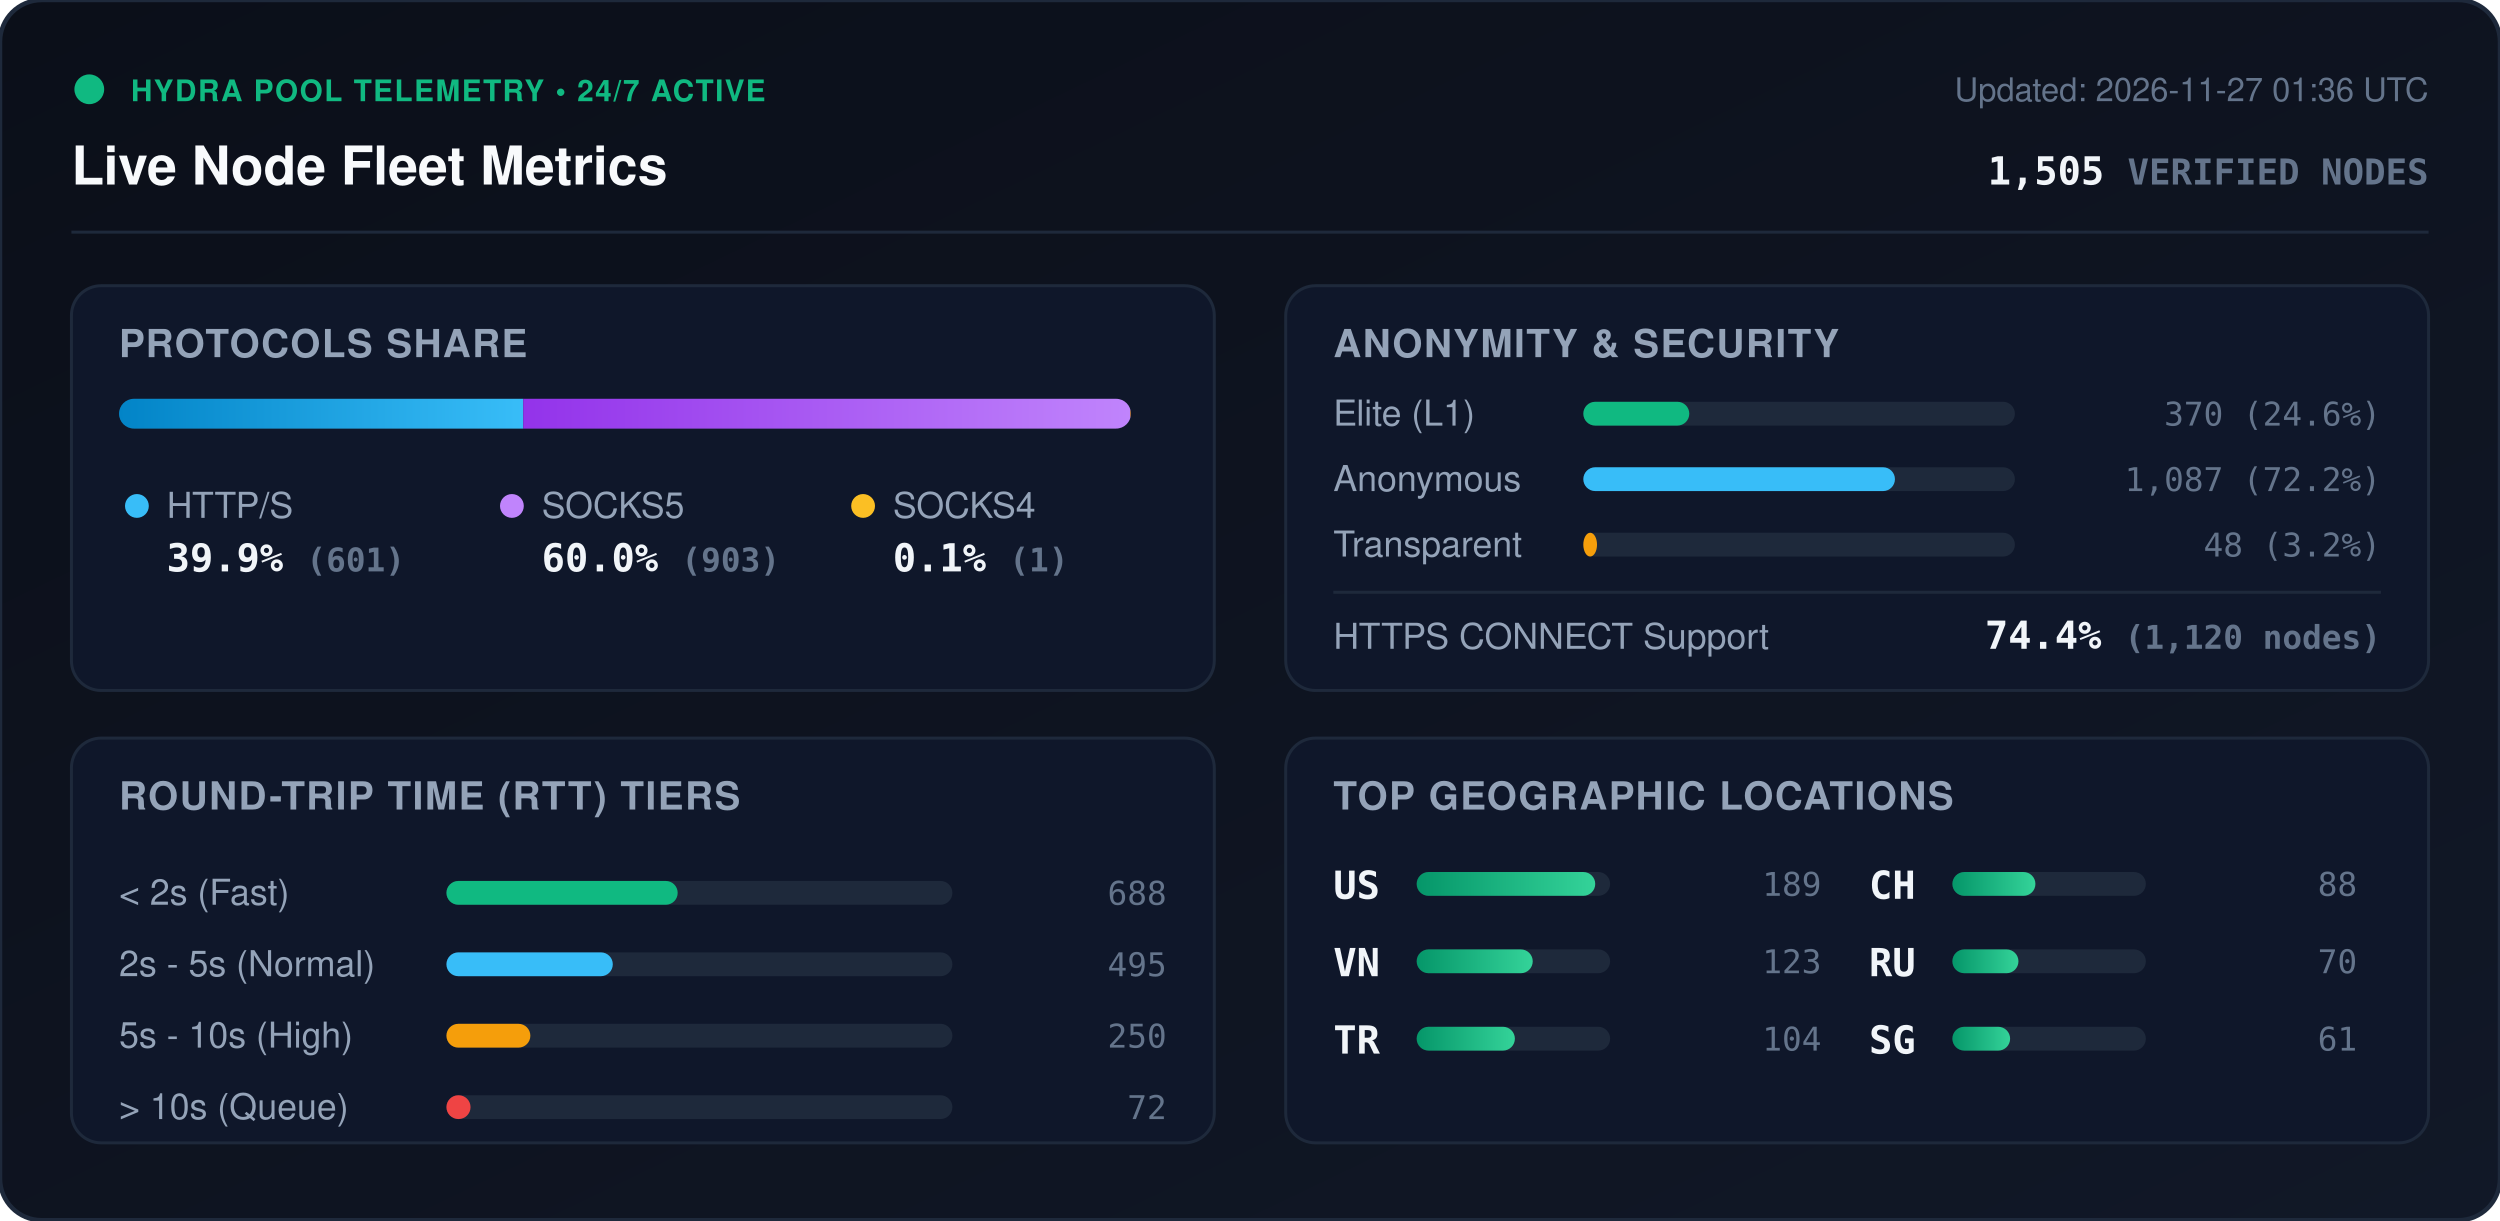
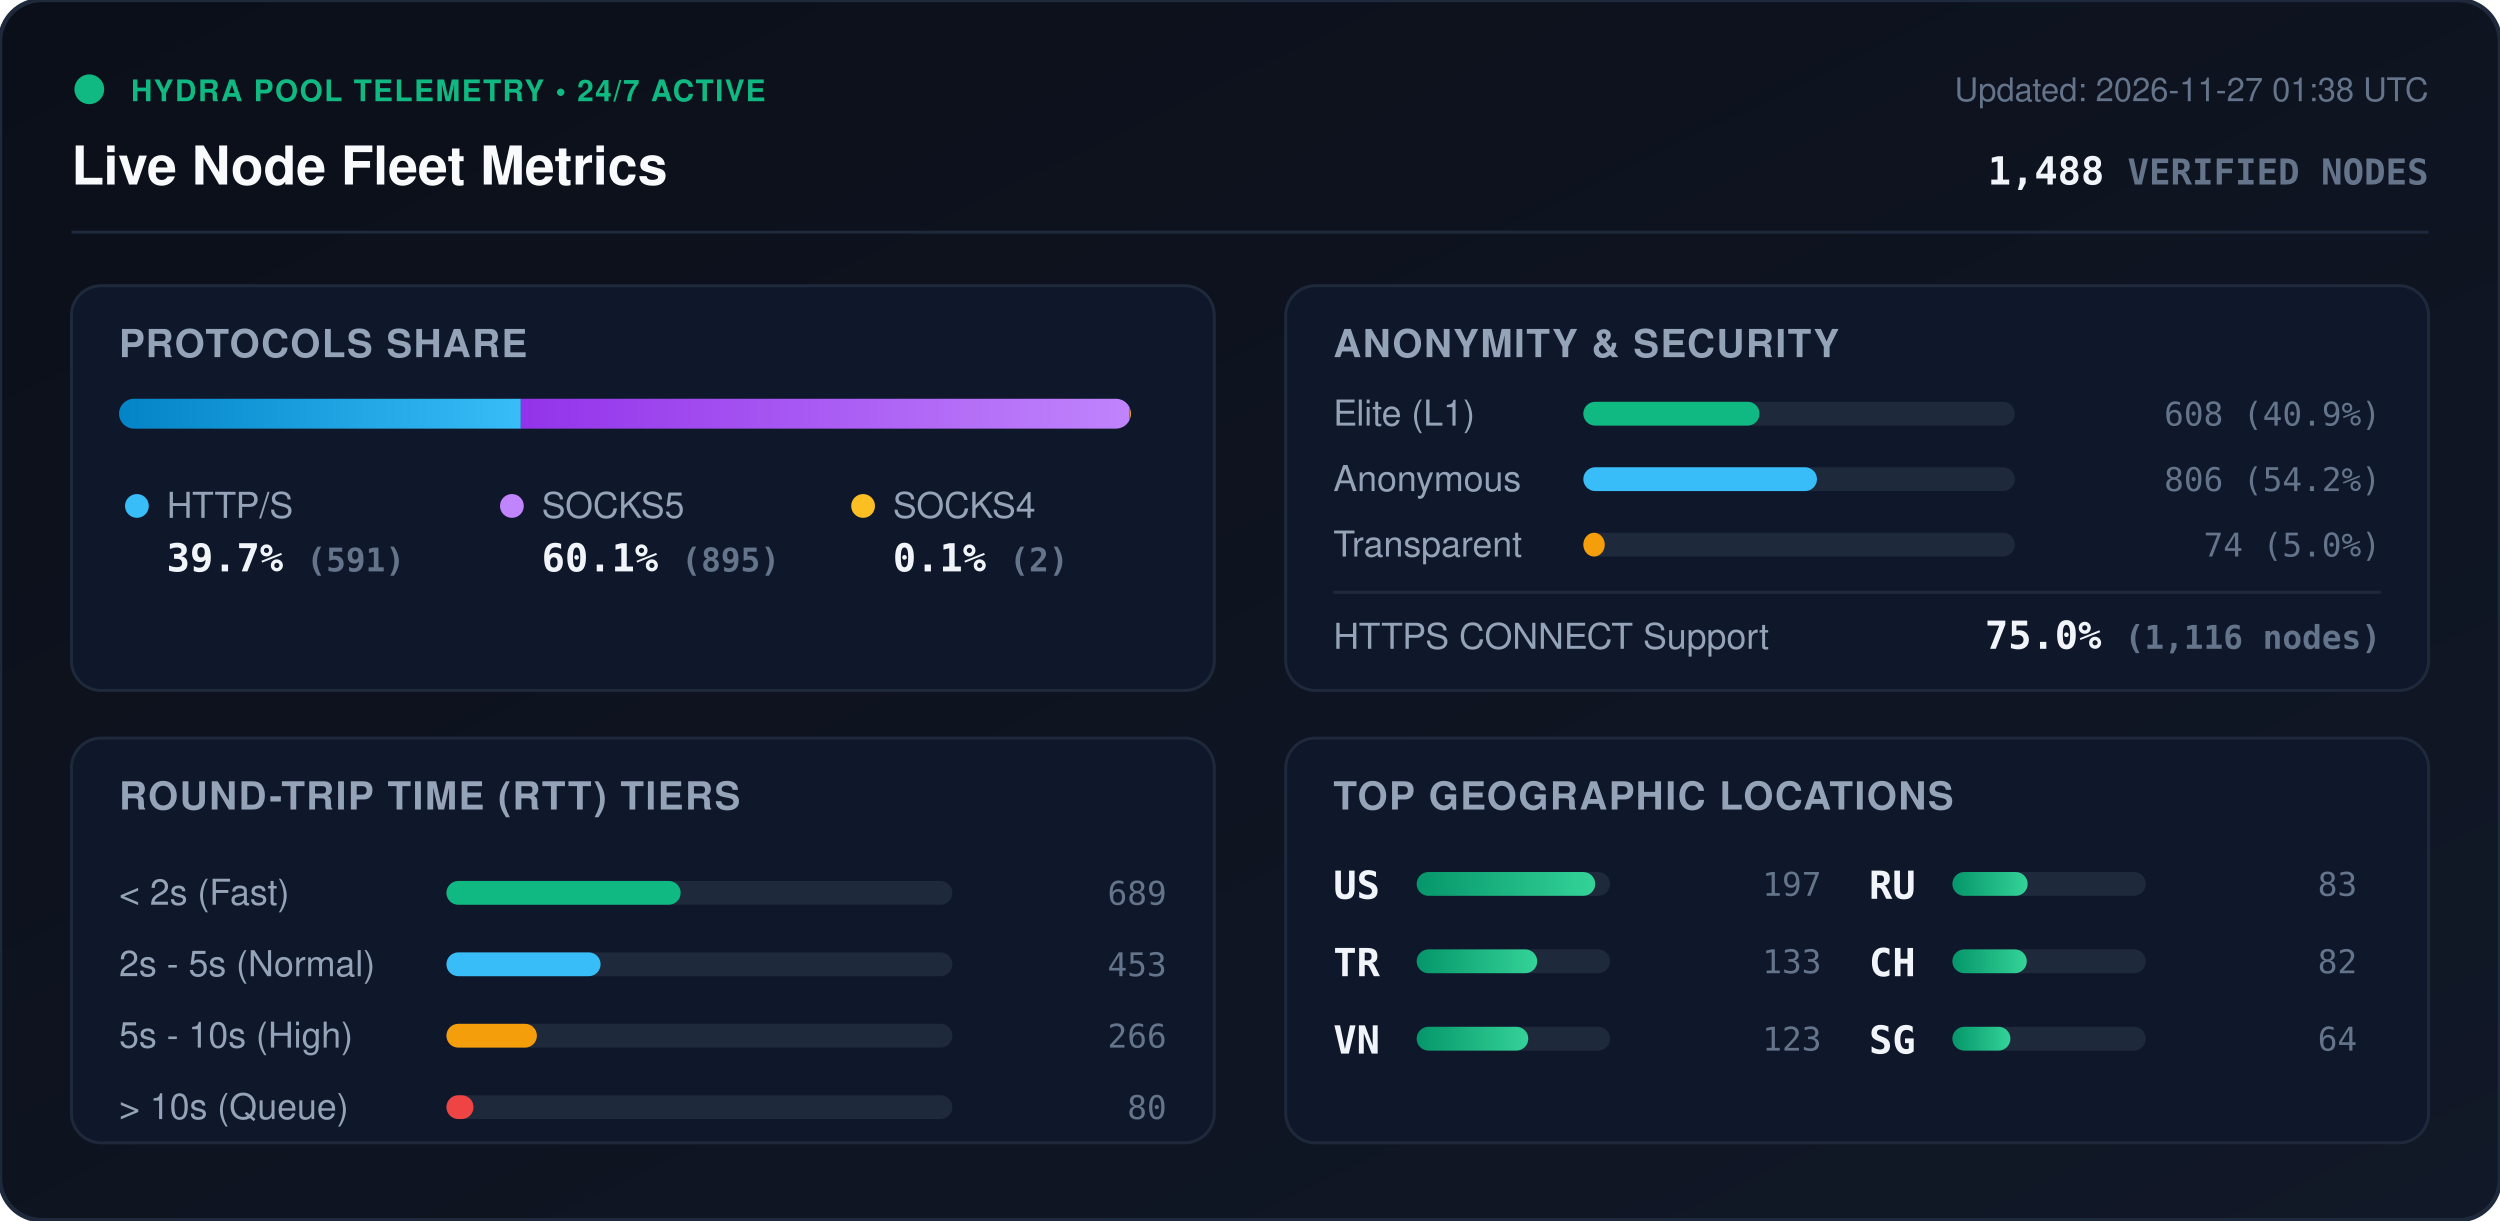
<svg xmlns="http://www.w3.org/2000/svg" viewBox="0 0 840 410" width="840" height="410" style="max-width: 100%; height: auto;">
  <defs>
    <linearGradient id="bg" x1="0%" y1="0%" x2="100%" y2="100%">
      <stop offset="0%" stop-color="#0b0f19" />
      <stop offset="100%" stop-color="#111827" />
    </linearGradient>
    <linearGradient id="bar-http" x1="0%" y1="0%" x2="100%" y2="0%">
      <stop offset="0%" stop-color="#0284c7" />
      <stop offset="100%" stop-color="#38bdf8" />
    </linearGradient>
    <linearGradient id="bar-socks5" x1="0%" y1="0%" x2="100%" y2="0%">
      <stop offset="0%" stop-color="#9333ea" />
      <stop offset="100%" stop-color="#c084fc" />
    </linearGradient>
    <linearGradient id="bar-socks4" x1="0%" y1="0%" x2="100%" y2="0%">
      <stop offset="0%" stop-color="#d97706" />
      <stop offset="100%" stop-color="#fbbf24" />
    </linearGradient>
    <linearGradient id="bar-green" x1="0%" y1="0%" x2="100%" y2="0%">
      <stop offset="0%" stop-color="#059669" />
      <stop offset="100%" stop-color="#34d399" />
    </linearGradient>
    <clipPath id="prog-track-clip">
      <rect width="340.0" height="10" rx="5" />
    </clipPath>
    <style>
      .title { font: 700 18px -apple-system, BlinkMacSystemFont, 'Segoe UI', Helvetica, Arial, sans-serif; fill: #f8fafc; }
      .sub { font: 500 11px -apple-system, BlinkMacSystemFont, 'Segoe UI', Helvetica, Arial, sans-serif; fill: #64748b; }
      .section-hdr { font: 600 13px -apple-system, BlinkMacSystemFont, 'Segoe UI', Helvetica, Arial, sans-serif; fill: #94a3b8; letter-spacing: 0.5px; }
      .metric-val { font: 700 13px -apple-system, BlinkMacSystemFont, 'Segoe UI', Helvetica, Arial, sans-serif; fill: #f1f5f9; }
      .metric-lbl { font: 500 12px -apple-system, BlinkMacSystemFont, 'Segoe UI', Helvetica, Arial, sans-serif; fill: #94a3b8; }
      .badge-txt { font: 700 10px -apple-system, BlinkMacSystemFont, 'Segoe UI', Helvetica, Arial, sans-serif; fill: #10b981; letter-spacing: 0.5px; }
      .mono { font-family: ui-monospace, SFMono-Regular, Menlo, Monaco, Consolas, monospace; }
      .pulse { animation: beacon 2s infinite ease-in-out; }
      @keyframes beacon { 0%, 100% { opacity: 1; } 50% { opacity: 0.35; } }
    </style>
  </defs>
  <rect width="840" height="410" rx="14" fill="url(#bg)" stroke="#1e293b" stroke-width="1.5" />
  <g transform="translate(24, 24)">
    <circle cx="6" cy="6" r="5" fill="#10b981" class="pulse" />
    <text x="20" y="10" class="badge-txt">HYDRA POOL TELEMETRY • 24/7 ACTIVE</text>
    <text x="0" y="38" class="title">Live Node Fleet Metrics</text>
-     <text x="792" y="10" text-anchor="end" class="sub">Updated: 2026-11-27 01:36 UTC</text>
-     <text x="792" y="38" text-anchor="end" class="metric-val mono" fill="#38bdf8">1,505 <tspan font-size="12" fill="#64748b">VERIFIED NODES</tspan>
+     <text x="792" y="10" text-anchor="end" class="sub">Updated: 2026-11-27 01:38 UTC</text>
+     <text x="792" y="38" text-anchor="end" class="metric-val mono" fill="#38bdf8">1,488 <tspan font-size="12" fill="#64748b">VERIFIED NODES</tspan>
    </text>
  </g>
  <line x1="24" y1="78" x2="816" y2="78" stroke="#1e293b" stroke-width="1" />
  <g transform="translate(24, 96)">
    <rect width="384" height="136" rx="10" fill="#0f172a" stroke="#1e293b" />
    <text x="16" y="24" class="section-hdr">PROTOCOLS SHARE</text>
    <g transform="translate(16, 38)">
      <rect width="340.0" height="10" rx="5" fill="#1e293b" />
      <g clip-path="url(#prog-track-clip)">
-         <rect x="0" width="135.8" height="10" fill="url(#bar-http)" />
-         <rect x="135.8" width="204.0" height="10" fill="url(#bar-socks5)" />
-         <rect x="339.8" width="0.2" height="10" fill="url(#bar-socks4)" />
+         <rect x="0" width="135.0" height="10" fill="url(#bar-http)" />
+         <rect x="135.0" width="204.5" height="10" fill="url(#bar-socks5)" />
+         <rect x="339.5" width="0.5" height="10" fill="url(#bar-socks4)" />
      </g>
    </g>
    <g transform="translate(16, 68)">
      <circle cx="6" cy="6" r="4" fill="#38bdf8" />
      <text x="16" y="10" class="metric-lbl">HTTP/S</text>
-       <text x="16" y="28" class="metric-val mono">39.9% <tspan font-size="11" fill="#64748b">(601)</tspan>
+       <text x="16" y="28" class="metric-val mono">39.7% <tspan font-size="11" fill="#64748b">(591)</tspan>
      </text>
      <circle cx="132" cy="6" r="4" fill="#c084fc" />
      <text x="142" y="10" class="metric-lbl">SOCKS5</text>
-       <text x="142" y="28" class="metric-val mono">60.0% <tspan font-size="11" fill="#64748b">(903)</tspan>
+       <text x="142" y="28" class="metric-val mono">60.1% <tspan font-size="11" fill="#64748b">(895)</tspan>
      </text>
      <circle cx="250" cy="6" r="4" fill="#fbbf24" />
      <text x="260" y="10" class="metric-lbl">SOCKS4</text>
-       <text x="260" y="28" class="metric-val mono">0.1% <tspan font-size="11" fill="#64748b">(1)</tspan>
+       <text x="260" y="28" class="metric-val mono">0.1% <tspan font-size="11" fill="#64748b">(2)</tspan>
      </text>
    </g>
  </g>
  <g transform="translate(432, 96)">
    <rect width="384" height="136" rx="10" fill="#0f172a" stroke="#1e293b" />
    <text x="16" y="24" class="section-hdr">ANONYMITY &amp; SECURITY</text>
    <text x="16" y="47" class="metric-lbl">Elite (L1)</text>
    <rect x="100" y="39" width="145.0" height="8" rx="4" fill="#1e293b" />
-     <rect x="100" y="39" width="35.6" height="8" rx="4" fill="#10b981" />
-     <text x="368" y="47" text-anchor="end" class="mono sub" fill="#e2e8f0">370 (24.6%)</text>
+     <rect x="100" y="39" width="59.2" height="8" rx="4" fill="#10b981" />
+     <text x="368" y="47" text-anchor="end" class="mono sub" fill="#e2e8f0">608 (40.9%)</text>
    <text x="16" y="69" class="metric-lbl">Anonymous</text>
    <rect x="100" y="61" width="145.0" height="8" rx="4" fill="#1e293b" />
-     <rect x="100" y="61" width="104.7" height="8" rx="4" fill="#38bdf8" />
-     <text x="368" y="69" text-anchor="end" class="mono sub" fill="#e2e8f0">1,087 (72.2%)</text>
+     <rect x="100" y="61" width="78.5" height="8" rx="4" fill="#38bdf8" />
+     <text x="368" y="69" text-anchor="end" class="mono sub" fill="#e2e8f0">806 (54.2%)</text>
    <text x="16" y="91" class="metric-lbl">Transparent</text>
    <rect x="100" y="83" width="145.0" height="8" rx="4" fill="#1e293b" />
-     <rect x="100" y="83" width="4.6" height="8" rx="4" fill="#f59e0b" />
-     <text x="368" y="91" text-anchor="end" class="mono sub" fill="#e2e8f0">48 (3.2%)</text>
+     <rect x="100" y="83" width="7.2" height="8" rx="4" fill="#f59e0b" />
+     <text x="368" y="91" text-anchor="end" class="mono sub" fill="#e2e8f0">74 (5.0%)</text>
    <line x1="16" y1="103" x2="368" y2="103" stroke="#1e293b" stroke-width="1" />
    <text x="16" y="122" class="metric-lbl">HTTPS CONNECT Support</text>
-     <text x="368" y="122" text-anchor="end" class="metric-val mono" fill="#34d399">74.4% <tspan font-size="11" fill="#64748b">(1,120 nodes)</tspan>
+     <text x="368" y="122" text-anchor="end" class="metric-val mono" fill="#34d399">75.0% <tspan font-size="11" fill="#64748b">(1,116 nodes)</tspan>
    </text>
  </g>
  <g transform="translate(24, 248)">
    <rect width="384" height="136" rx="10" fill="#0f172a" stroke="#1e293b" />
    <text x="16" y="24" class="section-hdr">ROUND-TRIP TIME (RTT) TIERS</text>
    <g transform="translate(16, 42)">
      <text x="0" y="14" class="metric-lbl">&lt; 2s (Fast)</text>
      <rect x="110" y="6" width="170" height="8" rx="4" fill="#1e293b" />
-       <rect x="110" y="6" width="77.7" height="8" rx="4" fill="#10b981" />
-       <text x="352" y="14" text-anchor="end" class="mono sub">688</text>
+       <rect x="110" y="6" width="78.7" height="8" rx="4" fill="#10b981" />
+       <text x="352" y="14" text-anchor="end" class="mono sub">689</text>
      <text x="0" y="38" class="metric-lbl">2s - 5s (Normal)</text>
      <rect x="110" y="30" width="170" height="8" rx="4" fill="#1e293b" />
-       <rect x="110" y="30" width="55.9" height="8" rx="4" fill="#38bdf8" />
-       <text x="352" y="38" text-anchor="end" class="mono sub">495</text>
+       <rect x="110" y="30" width="51.8" height="8" rx="4" fill="#38bdf8" />
+       <text x="352" y="38" text-anchor="end" class="mono sub">453</text>
      <text x="0" y="62" class="metric-lbl">5s - 10s (High)</text>
      <rect x="110" y="54" width="170" height="8" rx="4" fill="#1e293b" />
-       <rect x="110" y="54" width="28.2" height="8" rx="4" fill="#f59e0b" />
-       <text x="352" y="62" text-anchor="end" class="mono sub">250</text>
+       <rect x="110" y="54" width="30.4" height="8" rx="4" fill="#f59e0b" />
+       <text x="352" y="62" text-anchor="end" class="mono sub">266</text>
      <text x="0" y="86" class="metric-lbl">&gt; 10s (Queue)</text>
      <rect x="110" y="78" width="170" height="8" rx="4" fill="#1e293b" />
-       <rect x="110" y="78" width="8.1" height="8" rx="4" fill="#ef4444" />
-       <text x="352" y="86" text-anchor="end" class="mono sub">72</text>
+       <rect x="110" y="78" width="9.1" height="8" rx="4" fill="#ef4444" />
+       <text x="352" y="86" text-anchor="end" class="mono sub">80</text>
    </g>
  </g>
  <g transform="translate(432, 248)">
    <rect width="384" height="136" rx="10" fill="#0f172a" stroke="#1e293b" />
    <text x="16" y="24" class="section-hdr">TOP GEOGRAPHIC LOCATIONS</text>
    <g transform="translate(16, 42)">
      <g transform="translate(0, 0)">
        <text x="0" y="12" class="mono metric-val" font-size="12">US</text>
        <rect x="28" y="3" width="65" height="8" rx="4" fill="#1e293b" />
        <rect x="28" y="3" width="60.0" height="8" rx="4" fill="url(#bar-green)" />
-         <text x="164" y="11" text-anchor="end" class="mono sub">189</text>
+         <text x="164" y="11" text-anchor="end" class="mono sub">197</text>
      </g>
      <g transform="translate(0, 26)">
+         <text x="0" y="12" class="mono metric-val" font-size="12">TR</text>
+         <rect x="28" y="3" width="65" height="8" rx="4" fill="#1e293b" />
+         <rect x="28" y="3" width="40.5" height="8" rx="4" fill="url(#bar-green)" />
+         <text x="164" y="11" text-anchor="end" class="mono sub">133</text>
+       </g>
+       <g transform="translate(0, 52)">
        <text x="0" y="12" class="mono metric-val" font-size="12">VN</text>
        <rect x="28" y="3" width="65" height="8" rx="4" fill="#1e293b" />
-         <rect x="28" y="3" width="39.0" height="8" rx="4" fill="url(#bar-green)" />
+         <rect x="28" y="3" width="37.5" height="8" rx="4" fill="url(#bar-green)" />
        <text x="164" y="11" text-anchor="end" class="mono sub">123</text>
      </g>
-       <g transform="translate(0, 52)">
-         <text x="0" y="12" class="mono metric-val" font-size="12">TR</text>
+       <g transform="translate(180, 0)">
+         <text x="0" y="12" class="mono metric-val" font-size="12">RU</text>
        <rect x="28" y="3" width="65" height="8" rx="4" fill="#1e293b" />
-         <rect x="28" y="3" width="33.0" height="8" rx="4" fill="url(#bar-green)" />
-         <text x="164" y="11" text-anchor="end" class="mono sub">104</text>
+         <rect x="28" y="3" width="25.3" height="8" rx="4" fill="url(#bar-green)" />
+         <text x="164" y="11" text-anchor="end" class="mono sub">83</text>
      </g>
-       <g transform="translate(180, 0)">
+       <g transform="translate(180, 26)">
        <text x="0" y="12" class="mono metric-val" font-size="12">CH</text>
        <rect x="28" y="3" width="65" height="8" rx="4" fill="#1e293b" />
-         <rect x="28" y="3" width="27.9" height="8" rx="4" fill="url(#bar-green)" />
-         <text x="164" y="11" text-anchor="end" class="mono sub">88</text>
-       </g>
-       <g transform="translate(180, 26)">
-         <text x="0" y="12" class="mono metric-val" font-size="12">RU</text>
-         <rect x="28" y="3" width="65" height="8" rx="4" fill="#1e293b" />
-         <rect x="28" y="3" width="22.2" height="8" rx="4" fill="url(#bar-green)" />
-         <text x="164" y="11" text-anchor="end" class="mono sub">70</text>
+         <rect x="28" y="3" width="25.0" height="8" rx="4" fill="url(#bar-green)" />
+         <text x="164" y="11" text-anchor="end" class="mono sub">82</text>
      </g>
      <g transform="translate(180, 52)">
        <text x="0" y="12" class="mono metric-val" font-size="12">SG</text>
        <rect x="28" y="3" width="65" height="8" rx="4" fill="#1e293b" />
-         <rect x="28" y="3" width="19.4" height="8" rx="4" fill="url(#bar-green)" />
-         <text x="164" y="11" text-anchor="end" class="mono sub">61</text>
+         <rect x="28" y="3" width="19.5" height="8" rx="4" fill="url(#bar-green)" />
+         <text x="164" y="11" text-anchor="end" class="mono sub">64</text>
      </g>
    </g>
  </g>
</svg>
